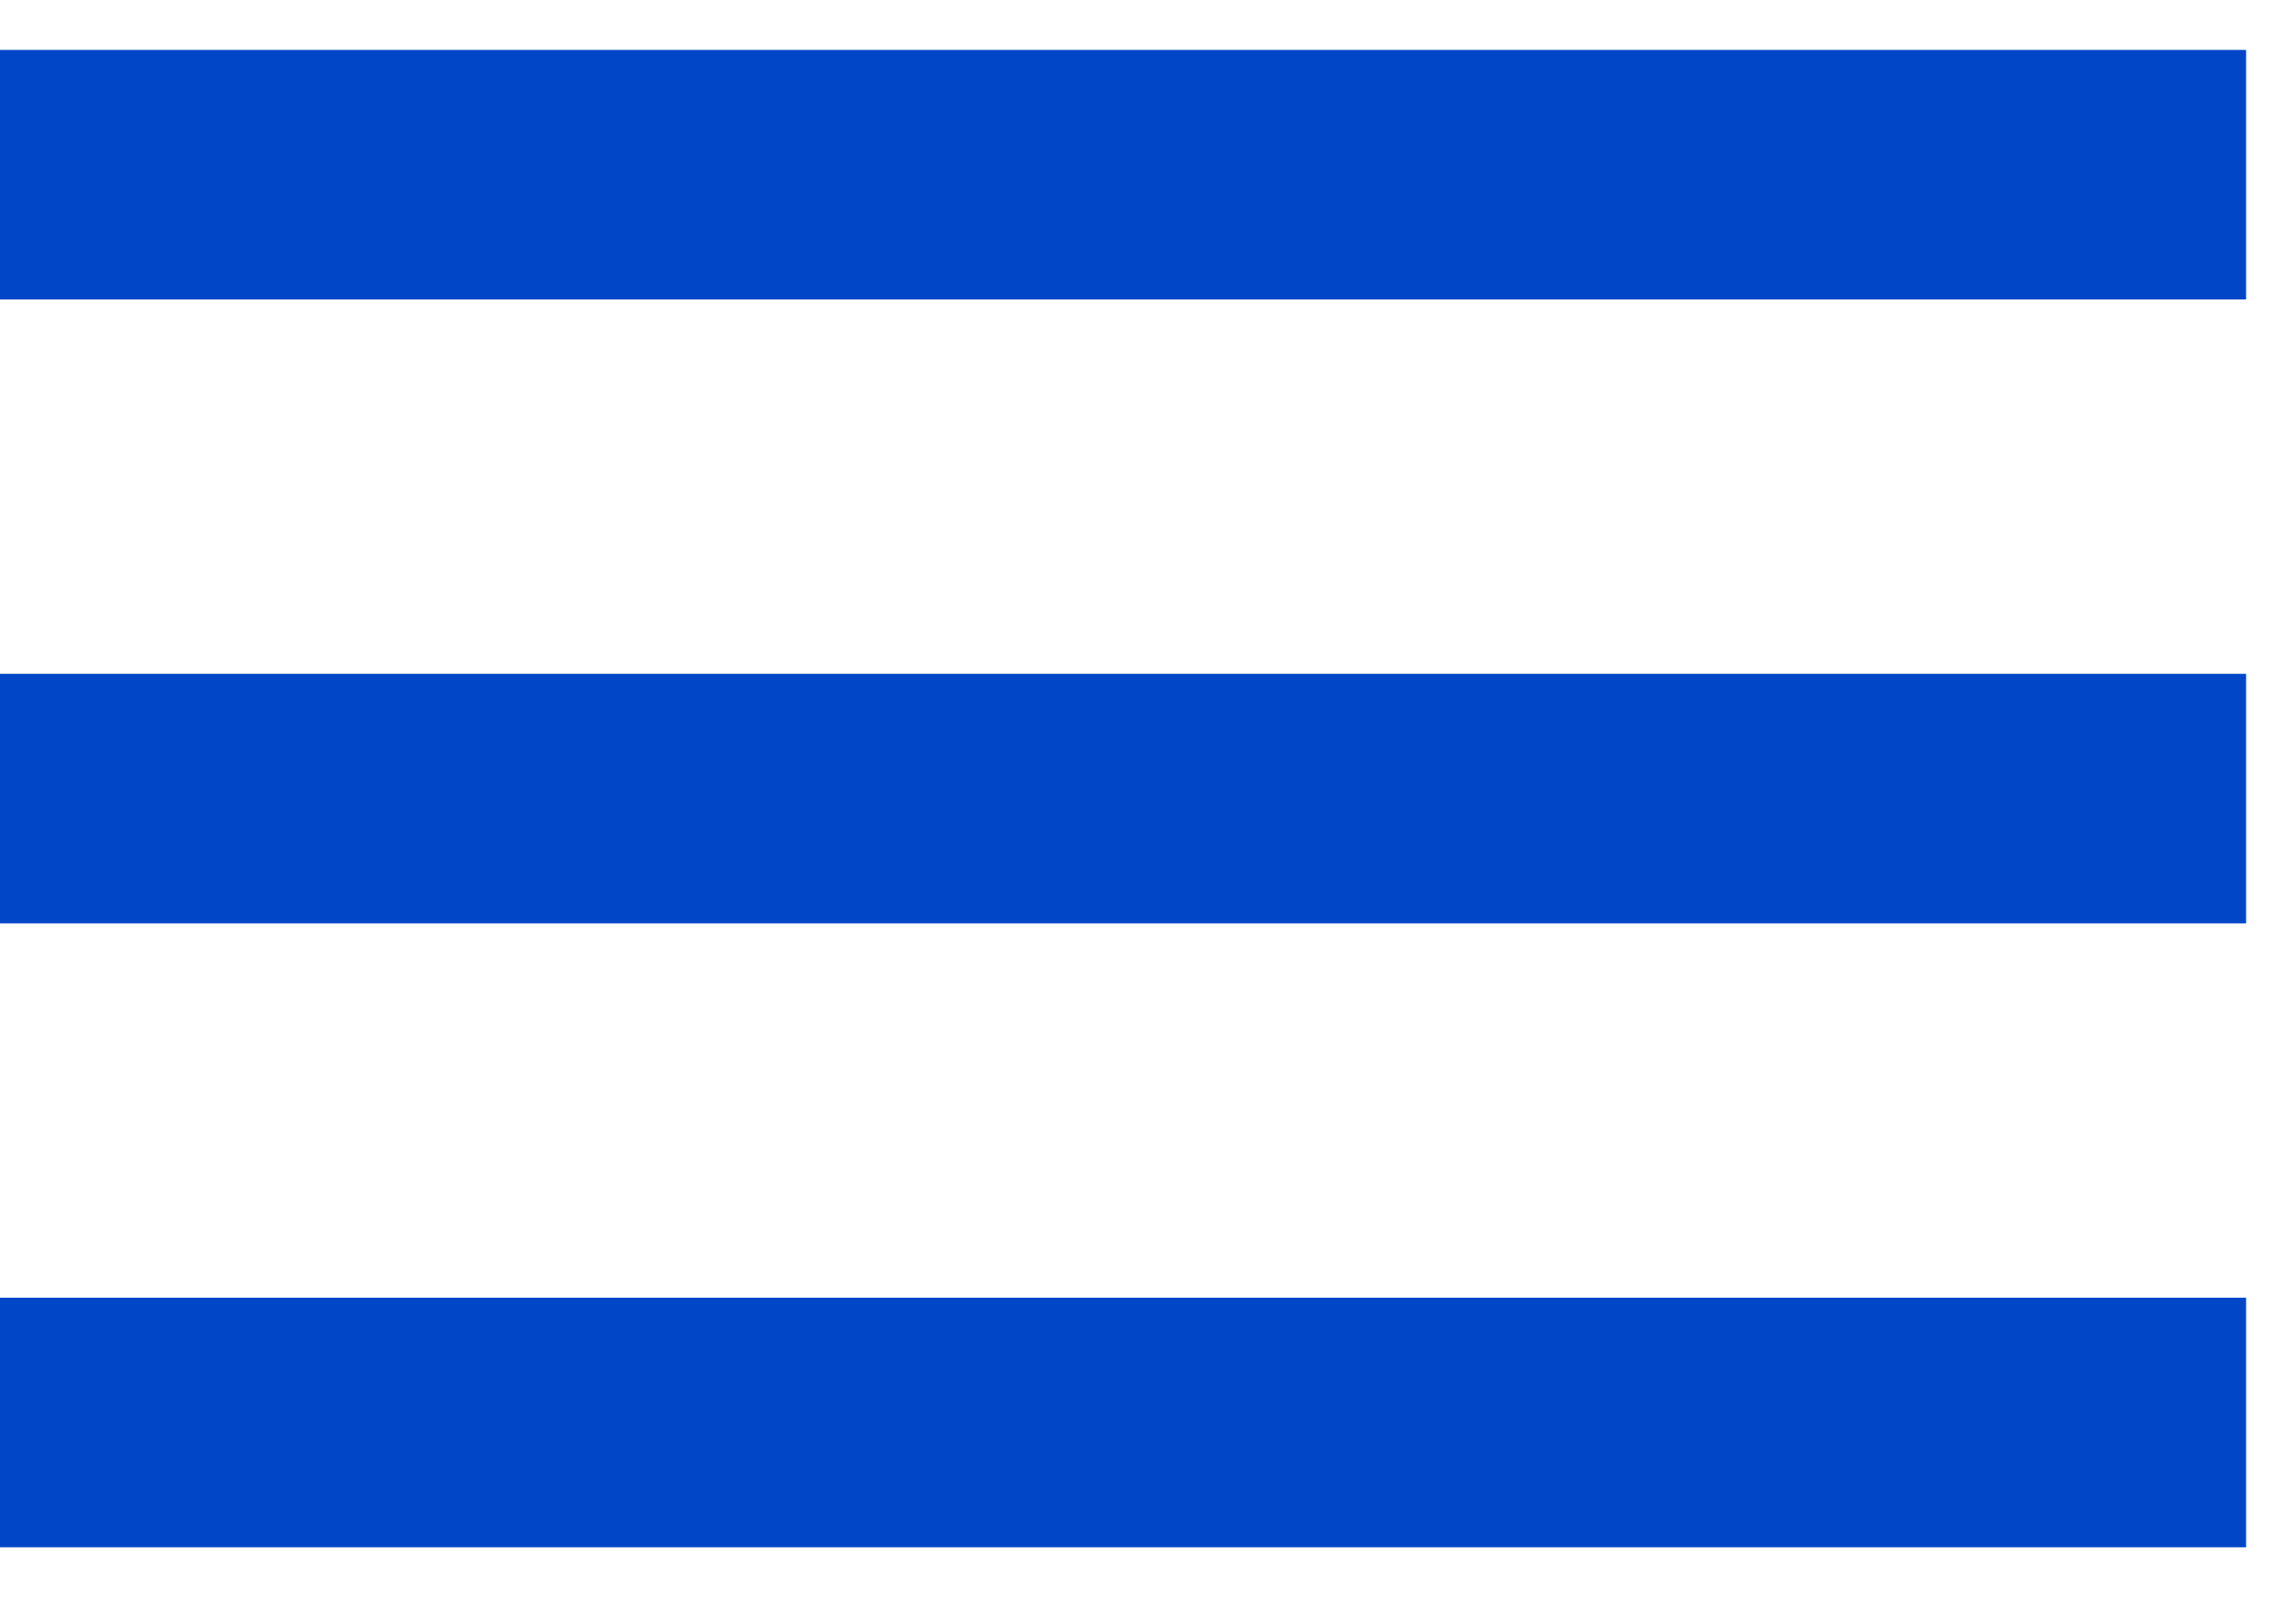
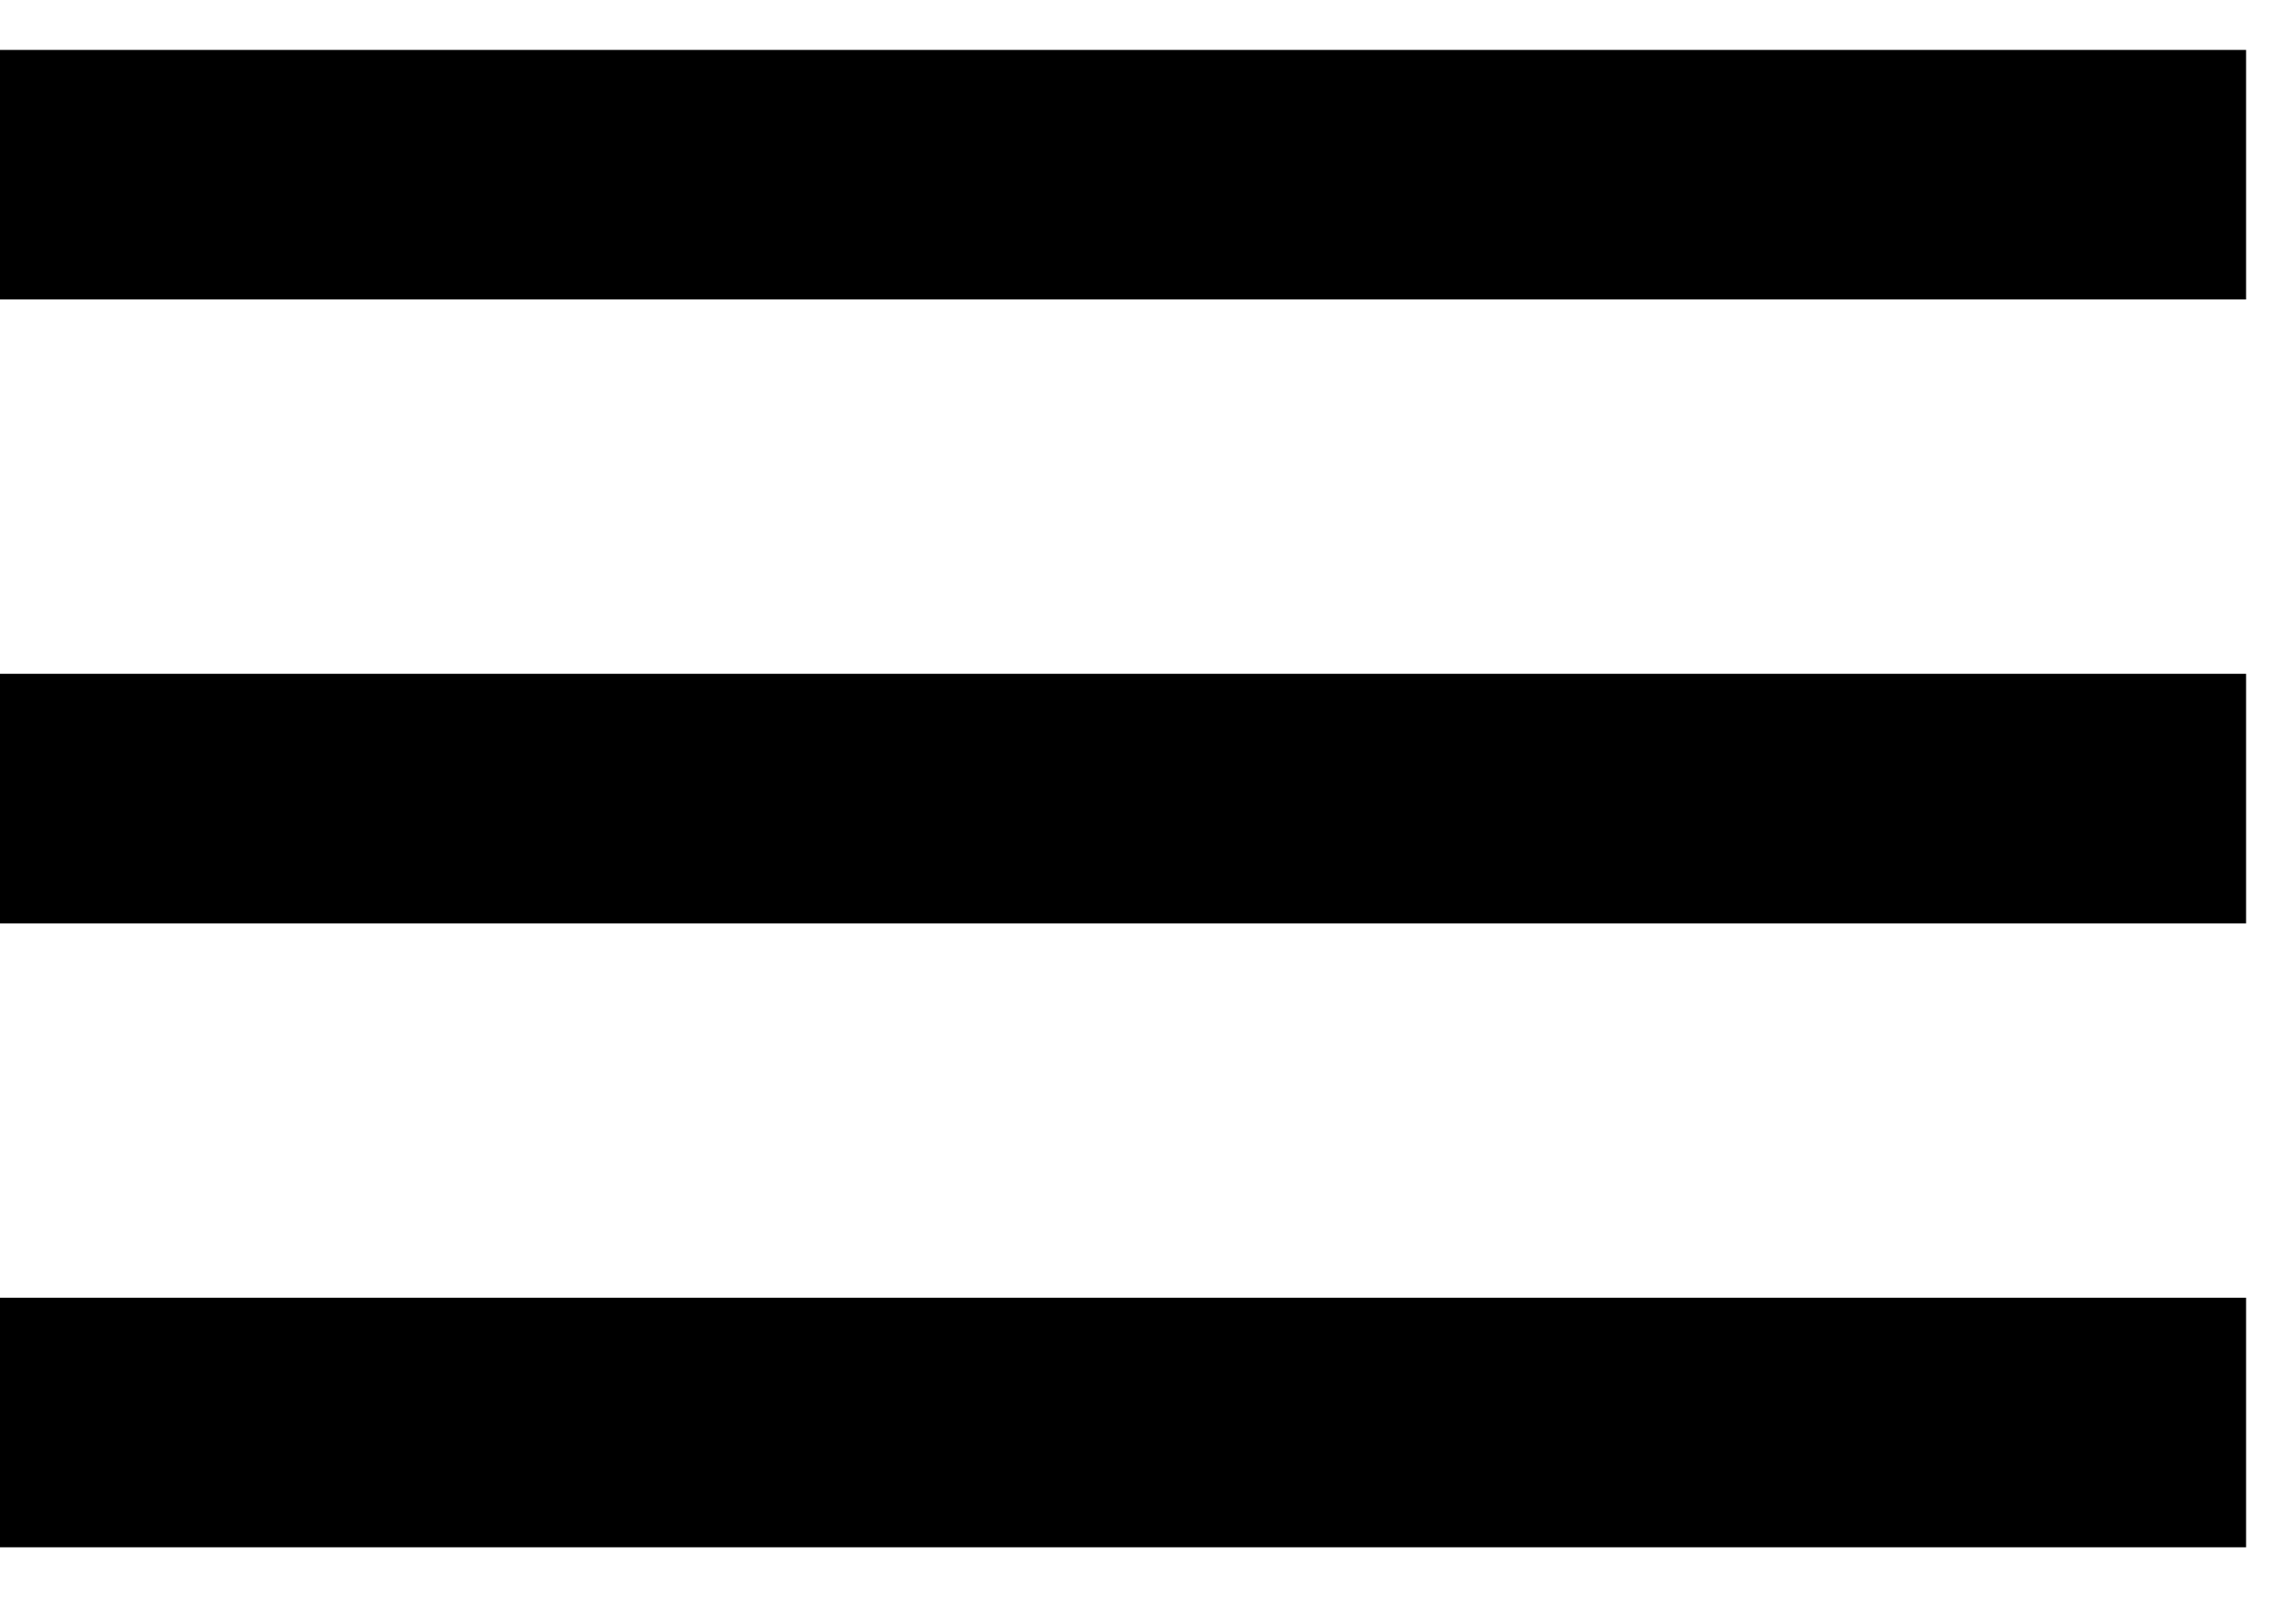
<svg xmlns="http://www.w3.org/2000/svg" width="23" height="16" viewBox="0 0 23 16" fill="none">
-   <path id="Vector" d="M0 15.5V13H22.5V15.5H0ZM0 9.25V6.75H22.5V9.25H0ZM0 3V0.5H22.5V3H0Z" fill="#0046C7" />
+   <path d="M0 15.5V13H22.5V15.5H0ZM0 9.25V6.75H22.5V9.25H0ZM0 3V0.5H22.5V3H0Z" fill="black" />
</svg>
